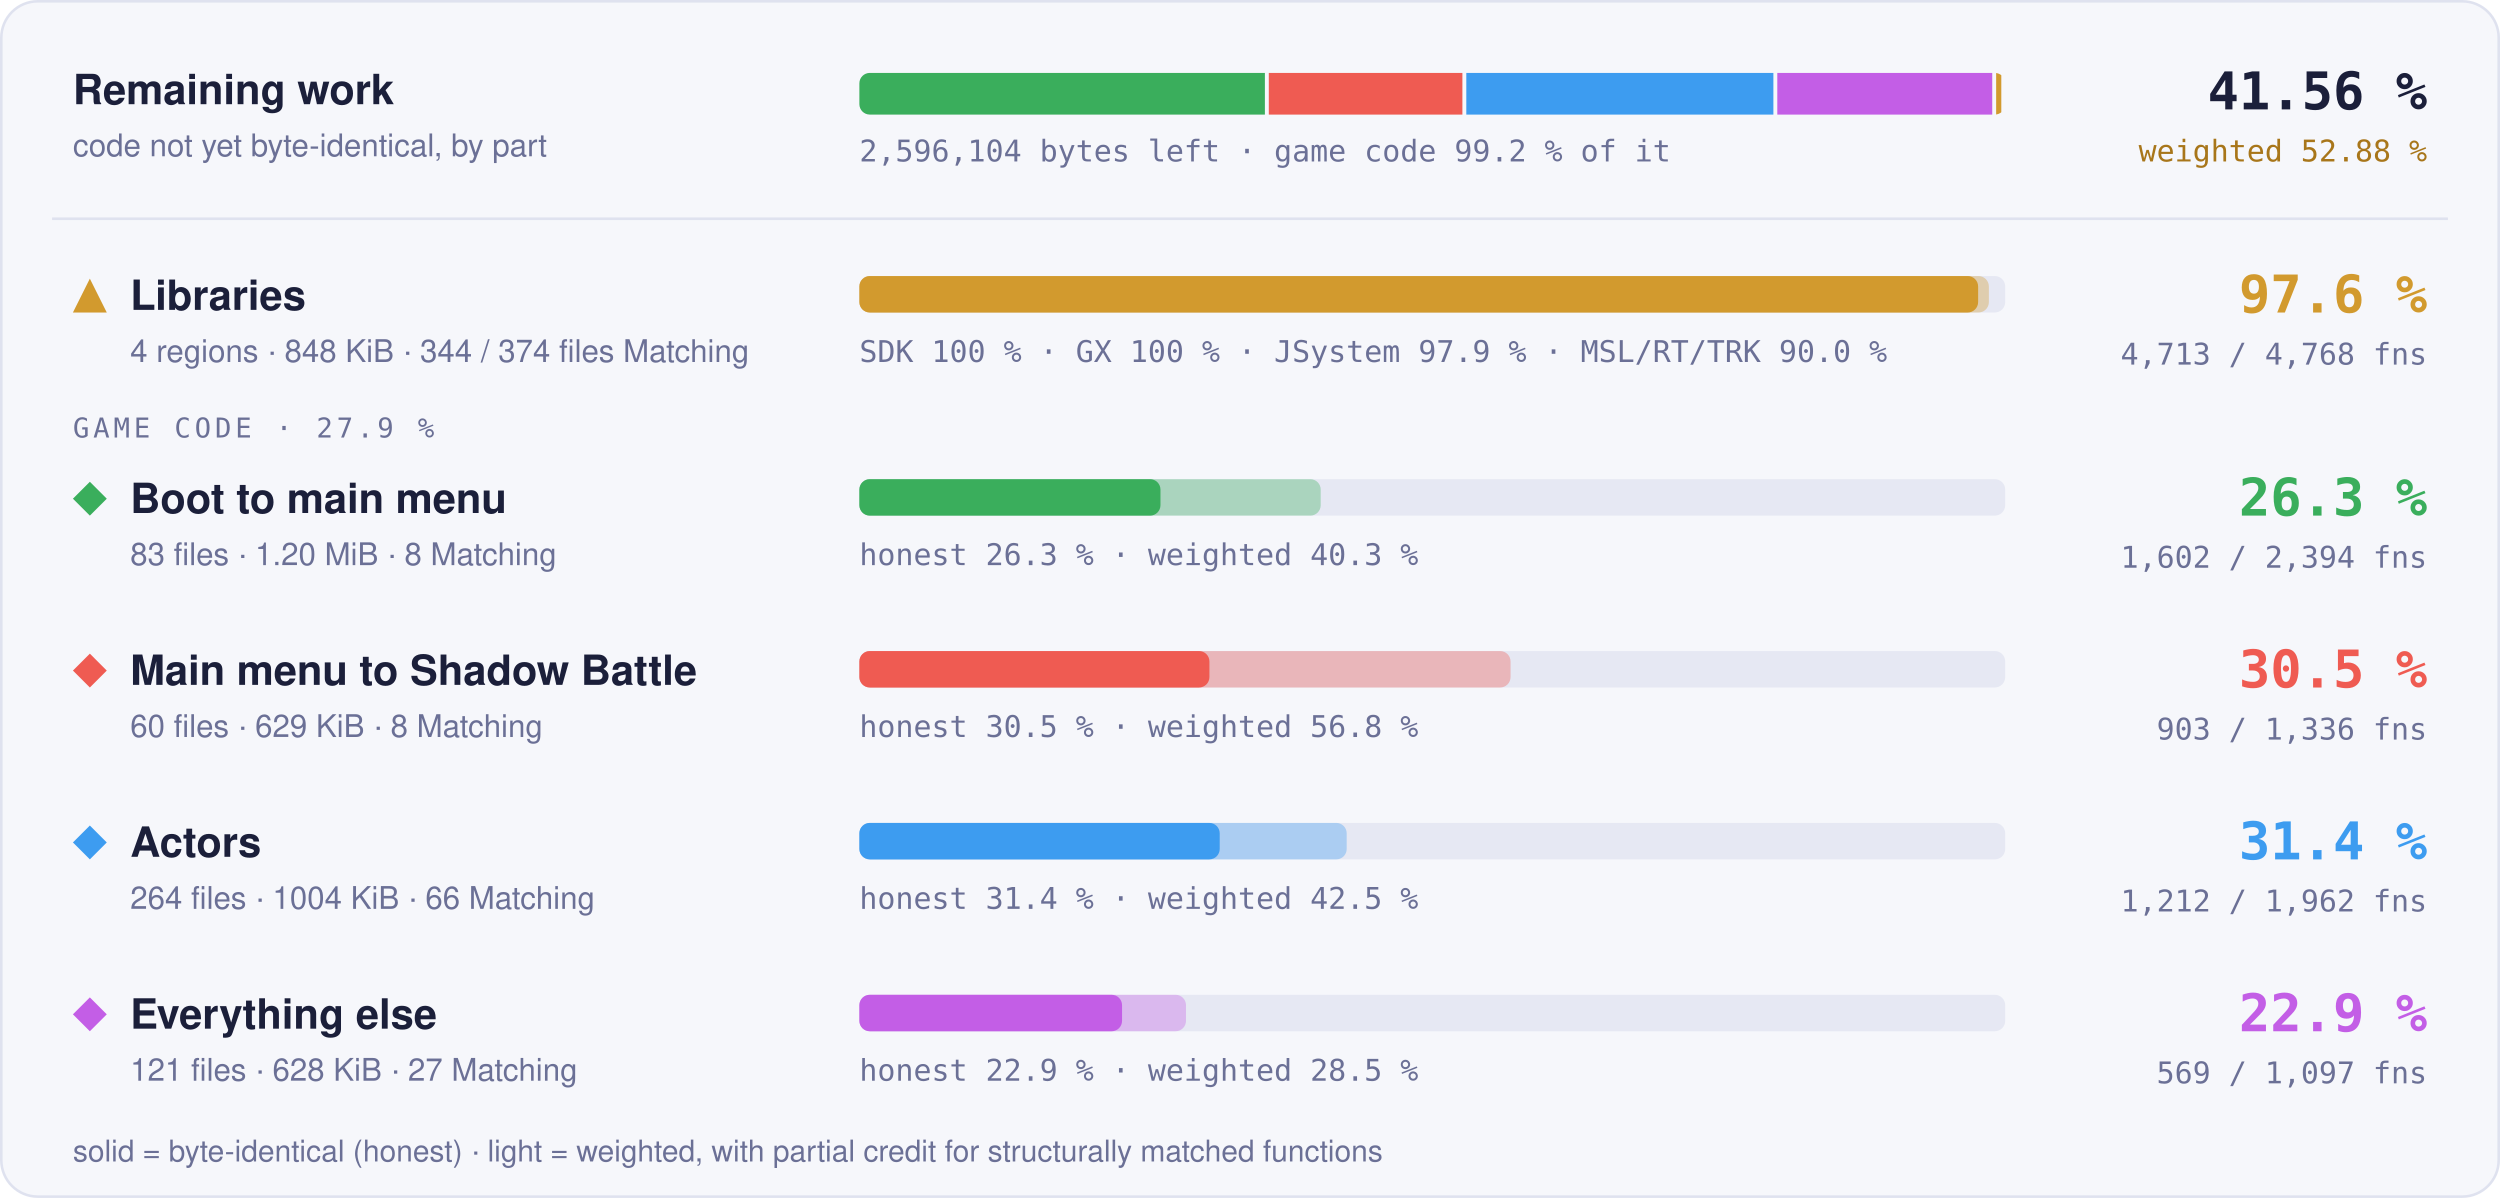
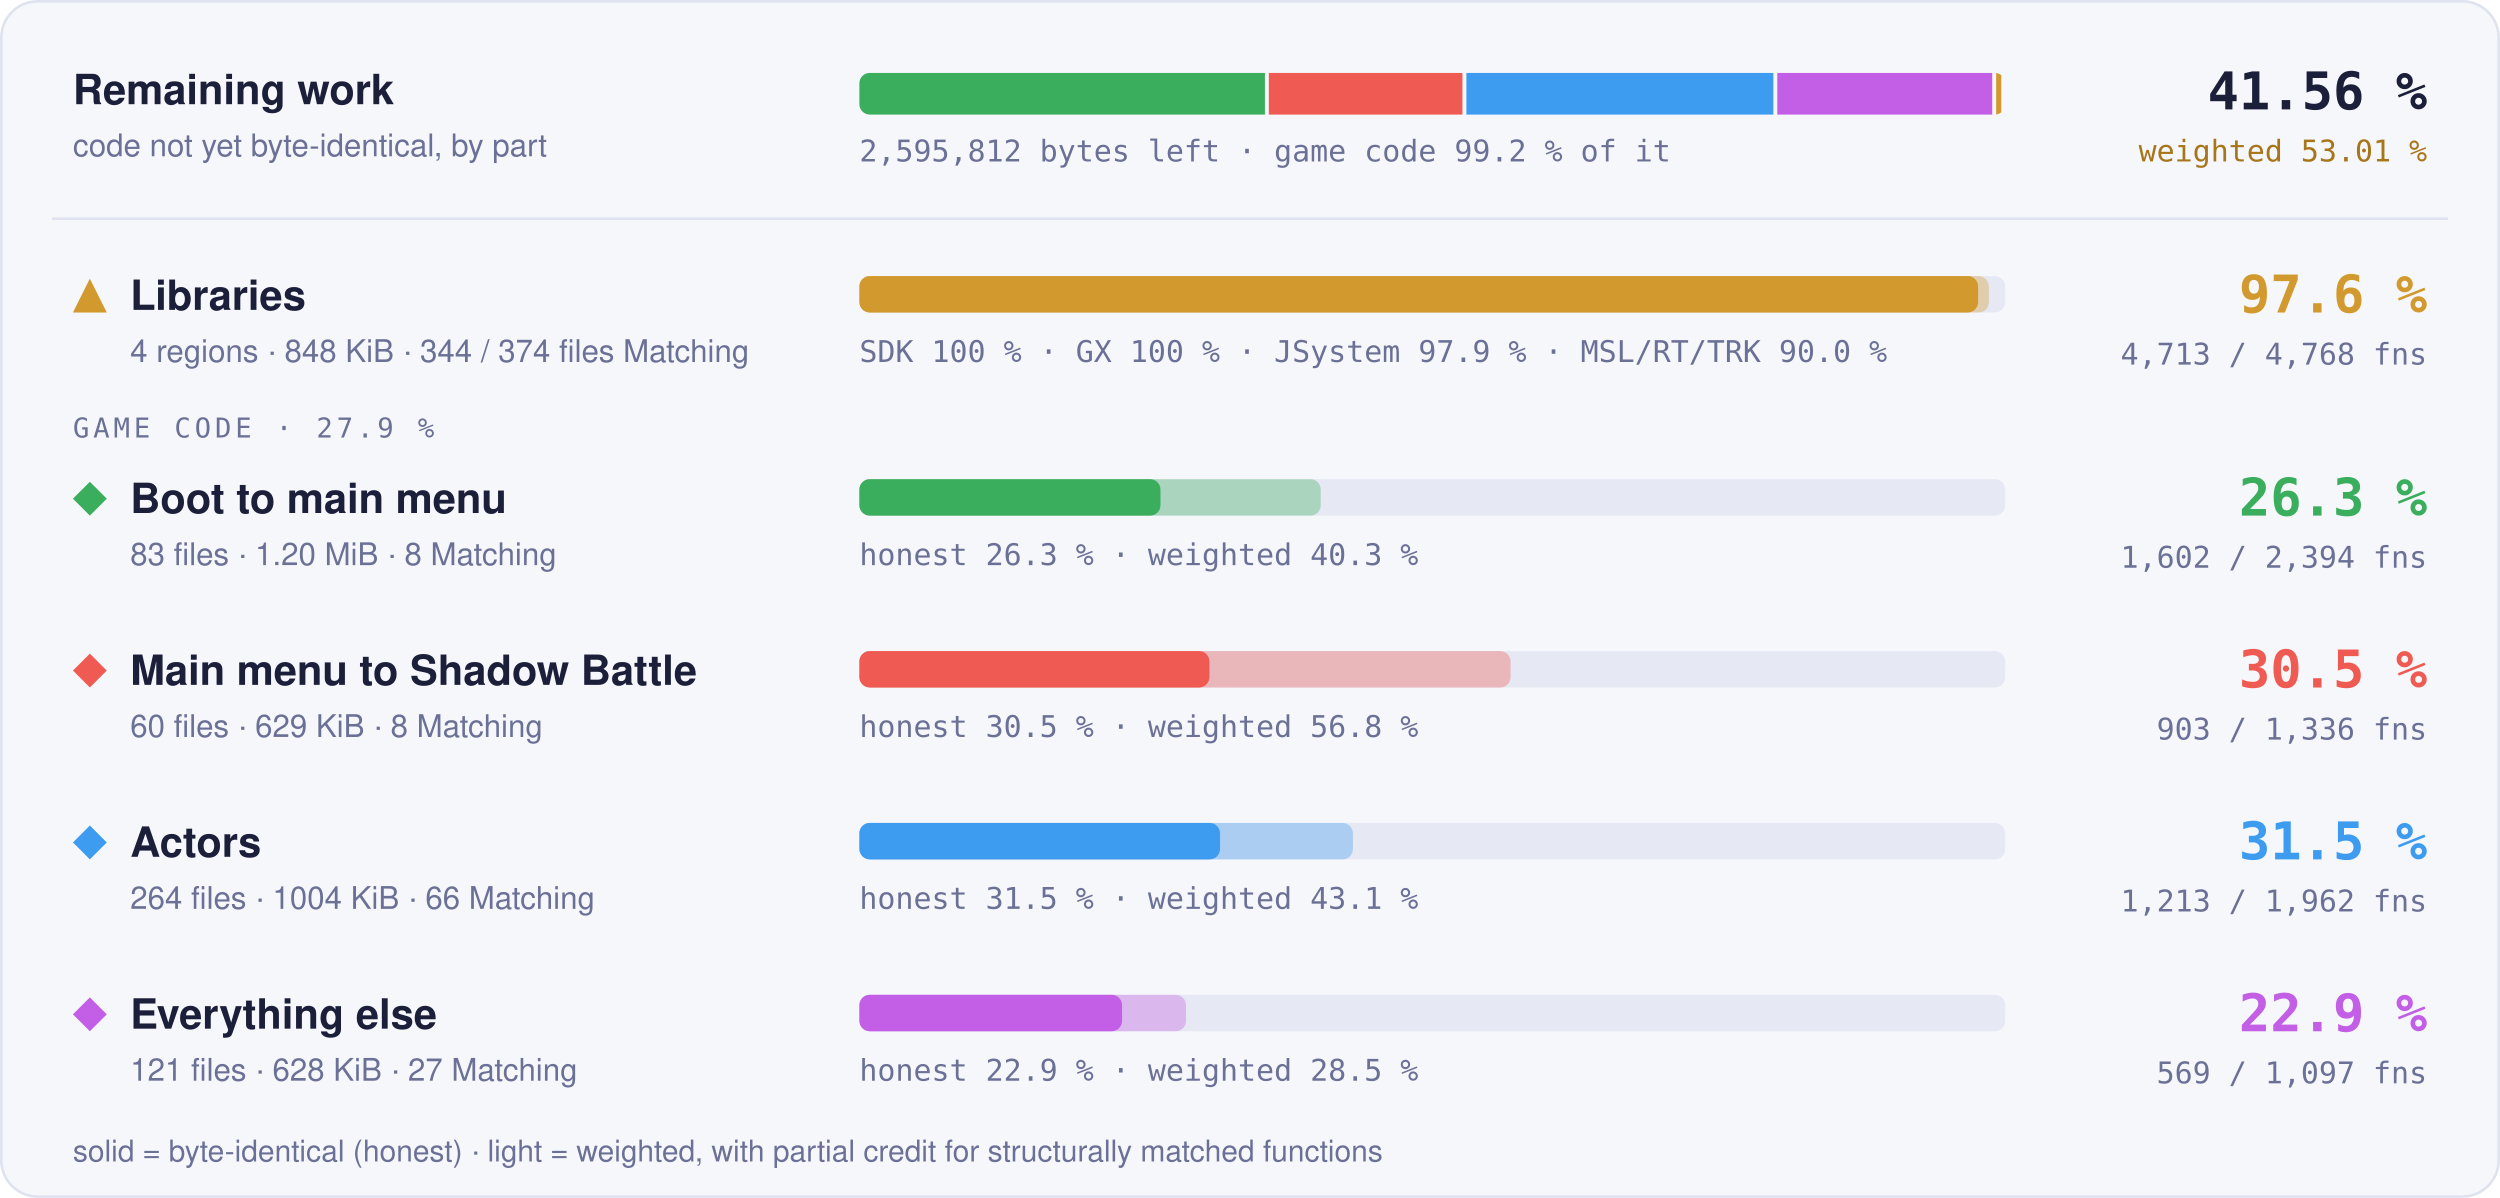
- <svg xmlns="http://www.w3.org/2000/svg" width="960" height="460" viewBox="0 0 960 460" role="img" aria-label="Progress overview: Libraries 97.6 % of code, 4713 of 4768 functions; Boot to main menu 26.3 % of code, 1602 of 2394 functions; Main menu to Shadow Battle 30.5 % of code, 903 of 1336 functions; Actors 31.4 % of code, 1212 of 1962 functions; Everything else 22.9 % of code, 569 of 1097 functions">
+ <svg xmlns="http://www.w3.org/2000/svg" width="960" height="460" viewBox="0 0 960 460" role="img" aria-label="Progress overview: Libraries 97.6 % of code, 4713 of 4768 functions; Boot to main menu 26.3 % of code, 1602 of 2394 functions; Main menu to Shadow Battle 30.5 % of code, 903 of 1336 functions; Actors 31.5 % of code, 1213 of 1962 functions; Everything else 22.9 % of code, 569 of 1097 functions">
  <style>text { font-family: -apple-system, BlinkMacSystemFont, 'Segoe UI', Helvetica, Arial, sans-serif; } .mono { font-family: ui-monospace, SFMono-Regular, 'SF Mono', Menlo, Consolas, monospace; } .grow { transform-box: fill-box; transform-origin: 0 50%; animation: grow 1.4s cubic-bezier(.2,.8,.2,1) both; } @keyframes grow { from { transform: scaleX(0); } } @media (prefers-reduced-motion: reduce) { * { animation: none !important; } }</style>
  <rect x="0.5" y="0.5" width="959" height="459" rx="14" fill="#f6f7fb" stroke="#dfe2ef" />
  <text x="28" y="40" font-size="16" font-weight="700" fill="#1b1f3a">Remaining work</text>
  <text x="28" y="60" font-size="12" fill="#6b7096">code not yet byte-identical, by part</text>
  <clipPath id="rw">
    <rect x="330" y="28" width="440" height="16" rx="4" />
  </clipPath>
  <g clip-path="url(#rw)">
-     <rect class="grow" x="330.00" y="28" width="155.72" height="16" fill="#3aae5c" />
-     <rect class="grow" x="487.22" y="28" width="74.34" height="16" fill="#ef5b52" />
-     <rect class="grow" x="563.06" y="28" width="117.92" height="16" fill="#3d9cf0" />
-     <rect class="grow" x="682.48" y="28" width="82.54" height="16" fill="#c35ee6" />
+     <rect class="grow" x="330.00" y="28" width="155.73" height="16" fill="#3aae5c" />
+     <rect class="grow" x="487.23" y="28" width="74.35" height="16" fill="#ef5b52" />
+     <rect class="grow" x="563.09" y="28" width="117.88" height="16" fill="#3d9cf0" />
+     <rect class="grow" x="682.47" y="28" width="82.55" height="16" fill="#c35ee6" />
    <rect class="grow" x="766.52" y="28" width="1.98" height="16" fill="#d29a2e" />
  </g>
-   <text x="330" y="62" class="mono" font-size="11.5" fill="#6b7096">2,596,104 bytes left · game code 99.2 % of it</text>
+   <text x="330" y="62" class="mono" font-size="11.5" fill="#6b7096">2,595,812 bytes left · game code 99.2 % of it</text>
  <text x="932" y="42" text-anchor="end" class="mono" font-size="20" font-weight="700" fill="#1b1f3a">41.56 %</text>
-   <text x="932" y="62" text-anchor="end" class="mono" font-size="11.5" fill="#a8761a">weighted 52.88 %</text>
+   <text x="932" y="62" text-anchor="end" class="mono" font-size="11.5" fill="#a8761a">weighted 53.01 %</text>
  <line x1="20" x2="940" y1="84" y2="84" stroke="#dfe2ef" />
  <g fill="#d29a2e">
    <path d="M34.5 107L41 120L28 120Z" />
  </g>
  <text x="50" y="119" font-size="16" font-weight="700" fill="#1b1f3a">Libraries</text>
  <text x="50" y="139" font-size="12" fill="#6b7096">4 regions · 848 KiB · 344 / 374 files Matching</text>
  <rect x="330" y="106" width="440" height="14" rx="4" fill="#e6e8f3" />
  <rect class="grow" style="animation-delay:0.0s" x="330" y="106" width="433.73" height="14" rx="4" fill="#d29a2e" fill-opacity="0.35" />
  <rect class="grow" style="animation-delay:0.0s" x="330" y="106" width="429.60" height="14" rx="4" fill="#d29a2e" />
  <text x="330" y="139" class="mono" font-size="11.5" fill="#6b7096">SDK 100 % · GX 100 % · JSystem 97.9 % · MSL/RT/TRK 90.0 %</text>
  <text x="932" y="120" text-anchor="end" class="mono" font-size="20" font-weight="700" fill="#d29a2e">97.6 %</text>
  <text x="932" y="140" text-anchor="end" class="mono" font-size="11.5" fill="#6b7096">4,713 / 4,768 fns</text>
  <text x="28" y="168" class="mono" font-size="10.5" letter-spacing="0.14em" fill="#6b7096">GAME CODE · 27.9 %</text>
  <g fill="#3aae5c">
    <path d="M34.5 185L41 191.5L34.5 198L28 191.5Z" />
  </g>
  <text x="50" y="197" font-size="16" font-weight="700" fill="#1b1f3a">Boot to main menu</text>
  <text x="50" y="217" font-size="12" fill="#6b7096">83 files · 1.20 MiB · 8 Matching</text>
  <rect x="330" y="184" width="440" height="14" rx="4" fill="#e6e8f3" />
  <rect class="grow" style="animation-delay:0.1s" x="330" y="184" width="177.15" height="14" rx="4" fill="#3aae5c" fill-opacity="0.35" />
  <rect class="grow" style="animation-delay:0.1s" x="330" y="184" width="115.62" height="14" rx="4" fill="#3aae5c" />
  <text x="330" y="217" class="mono" font-size="11.5" fill="#6b7096">honest 26.3 % · weighted 40.3 %</text>
  <text x="932" y="198" text-anchor="end" class="mono" font-size="20" font-weight="700" fill="#3aae5c">26.3 %</text>
  <text x="932" y="218" text-anchor="end" class="mono" font-size="11.5" fill="#6b7096">1,602 / 2,394 fns</text>
  <g fill="#ef5b52">
    <path d="M34.5 251L41 257.5L34.5 264L28 257.5Z" />
  </g>
  <text x="50" y="263" font-size="16" font-weight="700" fill="#1b1f3a">Main menu to Shadow Battle</text>
  <text x="50" y="283" font-size="12" fill="#6b7096">60 files · 629 KiB · 8 Matching</text>
  <rect x="330" y="250" width="440" height="14" rx="4" fill="#e6e8f3" />
  <rect class="grow" style="animation-delay:0.2s" x="330" y="250" width="250.05" height="14" rx="4" fill="#ef5b52" fill-opacity="0.35" />
  <rect class="grow" style="animation-delay:0.2s" x="330" y="250" width="134.42" height="14" rx="4" fill="#ef5b52" />
  <text x="330" y="283" class="mono" font-size="11.5" fill="#6b7096">honest 30.5 % · weighted 56.8 %</text>
  <text x="932" y="264" text-anchor="end" class="mono" font-size="20" font-weight="700" fill="#ef5b52">30.5 %</text>
  <text x="932" y="284" text-anchor="end" class="mono" font-size="11.5" fill="#6b7096">903 / 1,336 fns</text>
  <g fill="#3d9cf0">
    <path d="M34.5 317L41 323.5L34.5 330L28 323.5Z" />
  </g>
  <text x="50" y="329" font-size="16" font-weight="700" fill="#1b1f3a">Actors</text>
  <text x="50" y="349" font-size="12" fill="#6b7096">264 files · 1004 KiB · 66 Matching</text>
  <rect x="330" y="316" width="440" height="14" rx="4" fill="#e6e8f3" />
-   <rect class="grow" style="animation-delay:0.3s" x="330" y="316" width="187.13" height="14" rx="4" fill="#3d9cf0" fill-opacity="0.35" />
-   <rect class="grow" style="animation-delay:0.3s" x="330" y="316" width="138.37" height="14" rx="4" fill="#3d9cf0" />
-   <text x="330" y="349" class="mono" font-size="11.5" fill="#6b7096">honest 31.4 % · weighted 42.5 %</text>
-   <text x="932" y="330" text-anchor="end" class="mono" font-size="20" font-weight="700" fill="#3d9cf0">31.4 %</text>
-   <text x="932" y="350" text-anchor="end" class="mono" font-size="11.5" fill="#6b7096">1,212 / 1,962 fns</text>
+   <rect class="grow" style="animation-delay:0.3s" x="330" y="316" width="189.52" height="14" rx="4" fill="#3d9cf0" fill-opacity="0.35" />
+   <rect class="grow" style="animation-delay:0.3s" x="330" y="316" width="138.49" height="14" rx="4" fill="#3d9cf0" />
+   <text x="330" y="349" class="mono" font-size="11.5" fill="#6b7096">honest 31.5 % · weighted 43.1 %</text>
+   <text x="932" y="330" text-anchor="end" class="mono" font-size="20" font-weight="700" fill="#3d9cf0">31.5 %</text>
+   <text x="932" y="350" text-anchor="end" class="mono" font-size="11.5" fill="#6b7096">1,213 / 1,962 fns</text>
  <g fill="#c35ee6">
    <path d="M34.5 383L41 389.5L34.5 396L28 389.5Z" />
  </g>
  <text x="50" y="395" font-size="16" font-weight="700" fill="#1b1f3a">Everything else</text>
  <text x="50" y="415" font-size="12" fill="#6b7096">121 files · 628 KiB · 27 Matching</text>
  <rect x="330" y="382" width="440" height="14" rx="4" fill="#e6e8f3" />
  <rect class="grow" style="animation-delay:0.4s" x="330" y="382" width="125.42" height="14" rx="4" fill="#c35ee6" fill-opacity="0.35" />
  <rect class="grow" style="animation-delay:0.4s" x="330" y="382" width="100.87" height="14" rx="4" fill="#c35ee6" />
  <text x="330" y="415" class="mono" font-size="11.5" fill="#6b7096">honest 22.9 % · weighted 28.5 %</text>
  <text x="932" y="396" text-anchor="end" class="mono" font-size="20" font-weight="700" fill="#c35ee6">22.9 %</text>
  <text x="932" y="416" text-anchor="end" class="mono" font-size="11.5" fill="#6b7096">569 / 1,097 fns</text>
  <text x="28" y="446" font-size="11.5" fill="#6b7096">solid = byte-identical (honest) · light = weighted, with partial credit for structurally matched functions</text>
</svg>
